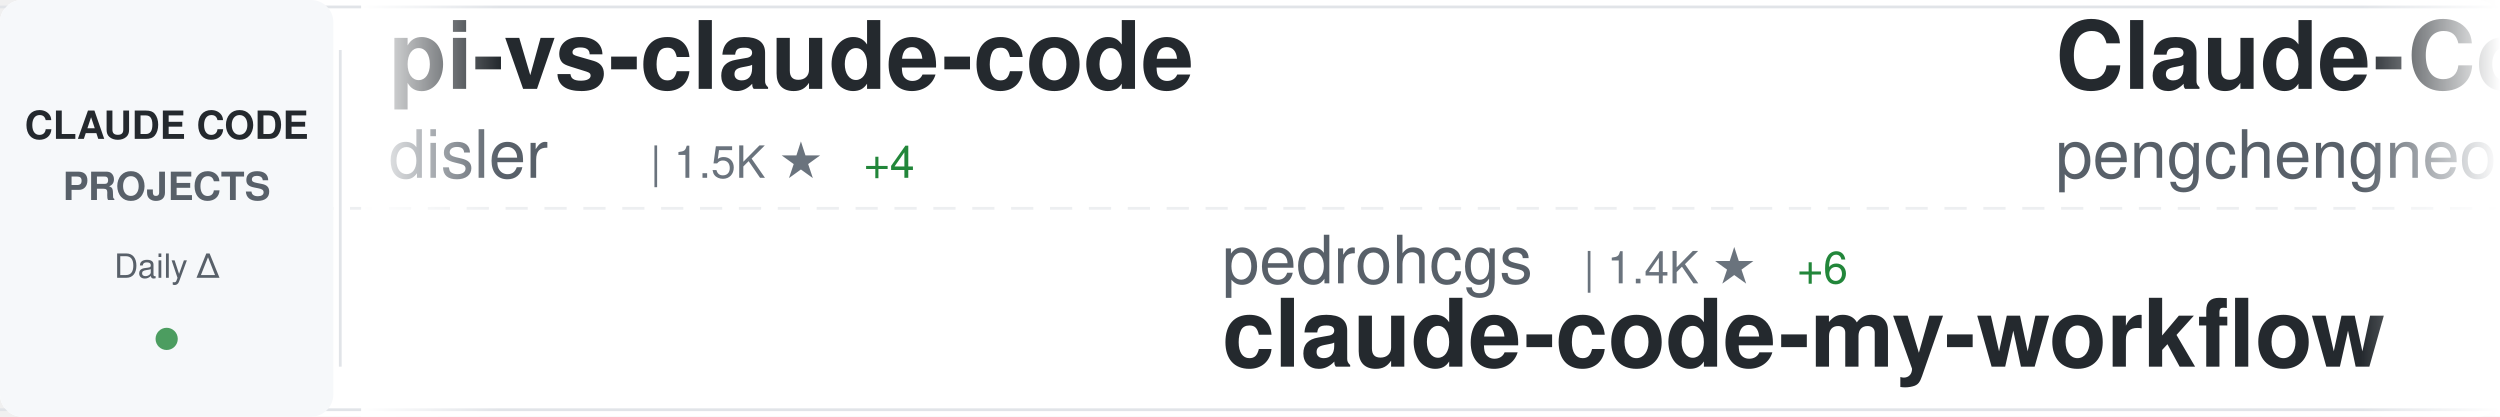
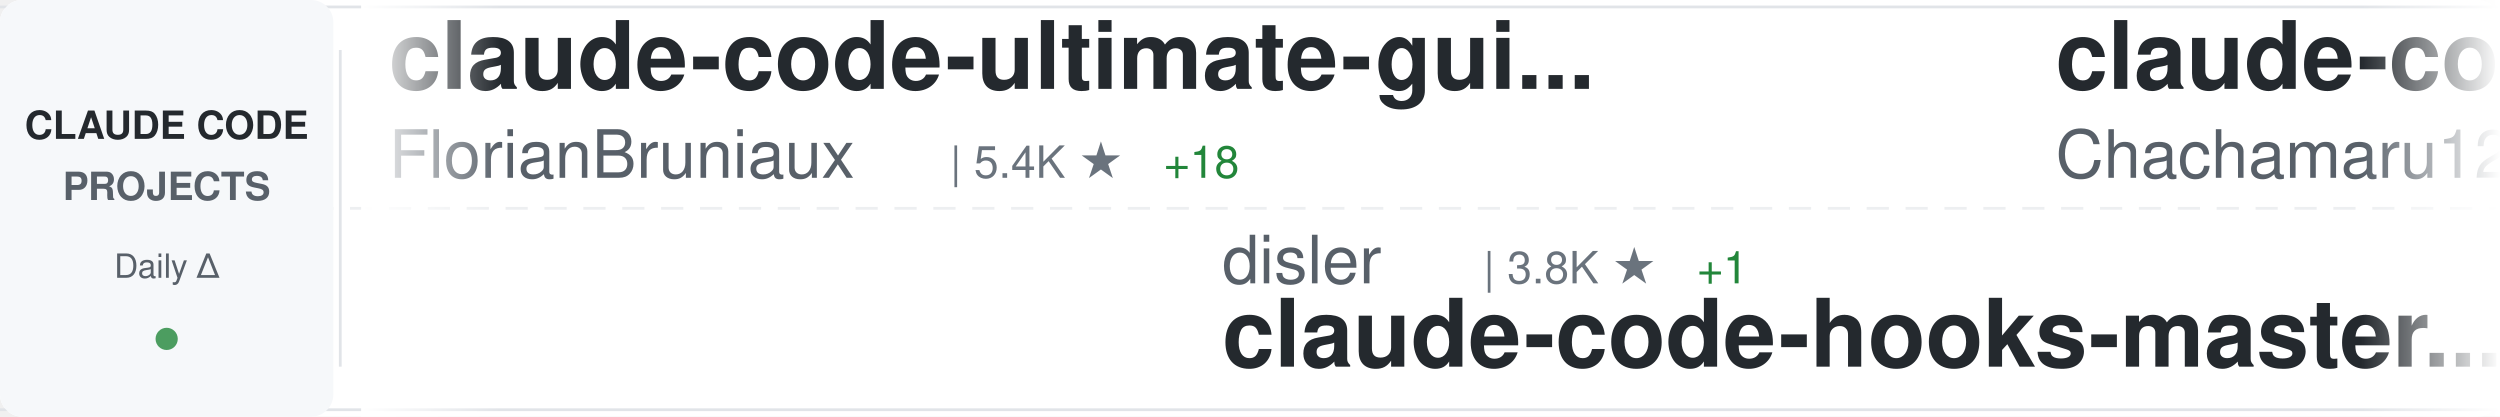
<svg xmlns="http://www.w3.org/2000/svg" width="900" height="150">
  <defs>
    <linearGradient id="awesomeLeftFade" x1="0%" y1="0%" x2="100%" y2="0%">
      <stop offset="0%" style="stop-color:#ffffff;stop-opacity:1" />
      <stop offset="100%" style="stop-color:#ffffff;stop-opacity:0" />
    </linearGradient>
    <linearGradient id="awesomeRightFade" x1="0%" y1="0%" x2="100%" y2="0%">
      <stop offset="0%" style="stop-color:#ffffff;stop-opacity:0" />
      <stop offset="100%" style="stop-color:#ffffff;stop-opacity:1" />
    </linearGradient>
  </defs>
  <rect width="900" height="150" fill="#ffffff" rx="8" />
  <rect x="0" y="2" width="900" height="1" fill="#e1e4e8" />
  <rect x="0" y="147" width="900" height="1" fill="#e1e4e8" />
  <line x1="0" y1="75" x2="900" y2="75" stroke="#e1e4e8" stroke-width="1" stroke-dasharray="8 6" opacity="0.6" />
  <rect x="0" y="0" width="120" height="150" fill="#f6f8fa" rx="8" />
  <text x="60" y="50" font-family="-apple-system, BlinkMacSystemFont, 'Segoe UI', Helvetica, Arial, sans-serif" font-size="14" font-weight="600" fill="#24292e" text-anchor="middle">CLAUDE CODE</text>
  <text x="60" y="72" font-family="-apple-system, BlinkMacSystemFont, 'Segoe UI', Helvetica, Arial, sans-serif" font-size="14" font-weight="600" fill="#586069" text-anchor="middle">PROJECTS</text>
  <text x="60" y="100" font-family="-apple-system, BlinkMacSystemFont, 'Segoe UI', Helvetica, Arial, sans-serif" font-size="12" font-weight="500" fill="#586069" text-anchor="middle">Daily Δ</text>
  <circle cx="60" cy="122" r="4" fill="#22863a" opacity="0.8" />
  <rect x="122" y="18" width="1" height="114" fill="#e1e4e8" />
  <clipPath id="awesomeTickerClip">
    <rect x="130" y="0" width="770" height="150" />
  </clipPath>
  <g clip-path="url(#awesomeTickerClip)">
    <g id="awesomeTickerItems">
      <animateTransform attributeName="transform" attributeType="XML" type="translate" from="0 0" to="-3000 0" dur="54s" repeatCount="indefinite" />
      <g transform="translate(0, 0)">
-         <text x="140" y="32" font-family="-apple-system, BlinkMacSystemFont, 'Segoe UI', Helvetica, Arial, sans-serif" font-size="34" font-weight="600" fill="#24292e">pi-vs-claude-code</text>
-         <text x="140" y="64" font-family="-apple-system, BlinkMacSystemFont, 'Segoe UI', Helvetica, Arial, sans-serif" font-size="24" font-weight="400" fill="#586069">disler</text>
-         <text x="234" y="64" font-family="-apple-system, BlinkMacSystemFont, 'Segoe UI', Helvetica, Arial, sans-serif" font-size="16" font-weight="500" fill="#6a737d">| 1.5K ★</text>
-         <text x="311" y="64" font-family="-apple-system, BlinkMacSystemFont, 'Segoe UI', Helvetica, Arial, sans-serif" font-size="16" font-weight="500" fill="#22863a"> +4</text>
+         <text x="140" y="32" font-family="-apple-system, BlinkMacSystemFont, 'Segoe UI', Helvetica, Arial, sans-serif" font-size="34" font-weight="600" fill="#24292e">claude-code-ultimate-gui...</text>
+         <text x="140" y="64" font-family="-apple-system, BlinkMacSystemFont, 'Segoe UI', Helvetica, Arial, sans-serif" font-size="24" font-weight="400" fill="#586069">FlorianBruniaux</text>
+         <text x="342" y="64" font-family="-apple-system, BlinkMacSystemFont, 'Segoe UI', Helvetica, Arial, sans-serif" font-size="16" font-weight="500" fill="#6a737d">| 5.4K ★</text>
+         <text x="419" y="64" font-family="-apple-system, BlinkMacSystemFont, 'Segoe UI', Helvetica, Arial, sans-serif" font-size="16" font-weight="500" fill="#22863a"> +18</text>
      </g>
      <g transform="translate(300, 0)">
-         <text x="140" y="102" font-family="-apple-system, BlinkMacSystemFont, 'Segoe UI', Helvetica, Arial, sans-serif" font-size="24" font-weight="400" fill="#586069">pedrohcgs</text>
-         <text x="270" y="102" font-family="-apple-system, BlinkMacSystemFont, 'Segoe UI', Helvetica, Arial, sans-serif" font-size="16" font-weight="500" fill="#6a737d">| 1.4K ★</text>
-         <text x="347" y="102" font-family="-apple-system, BlinkMacSystemFont, 'Segoe UI', Helvetica, Arial, sans-serif" font-size="16" font-weight="500" fill="#22863a"> +6</text>
-         <text x="140" y="132" font-family="-apple-system, BlinkMacSystemFont, 'Segoe UI', Helvetica, Arial, sans-serif" font-size="34" font-weight="600" fill="#24292e">claude-code-my-workflow</text>
+         <text x="140" y="102" font-family="-apple-system, BlinkMacSystemFont, 'Segoe UI', Helvetica, Arial, sans-serif" font-size="24" font-weight="400" fill="#586069">disler</text>
+         <text x="234" y="102" font-family="-apple-system, BlinkMacSystemFont, 'Segoe UI', Helvetica, Arial, sans-serif" font-size="16" font-weight="500" fill="#6a737d">| 3.8K ★</text>
+         <text x="311" y="102" font-family="-apple-system, BlinkMacSystemFont, 'Segoe UI', Helvetica, Arial, sans-serif" font-size="16" font-weight="500" fill="#22863a"> +1</text>
+         <text x="140" y="132" font-family="-apple-system, BlinkMacSystemFont, 'Segoe UI', Helvetica, Arial, sans-serif" font-size="34" font-weight="600" fill="#24292e">claude-code-hooks-master...</text>
      </g>
      <g transform="translate(600, 0)">
-         <text x="140" y="32" font-family="-apple-system, BlinkMacSystemFont, 'Segoe UI', Helvetica, Arial, sans-serif" font-size="34" font-weight="600" fill="#24292e">Claude-Code</text>
-         <text x="140" y="64" font-family="-apple-system, BlinkMacSystemFont, 'Segoe UI', Helvetica, Arial, sans-serif" font-size="24" font-weight="400" fill="#586069">pengchengneo</text>
-         <text x="306" y="64" font-family="-apple-system, BlinkMacSystemFont, 'Segoe UI', Helvetica, Arial, sans-serif" font-size="16" font-weight="500" fill="#6a737d">| 1.6K ★</text>
-         <text x="383" y="64" font-family="-apple-system, BlinkMacSystemFont, 'Segoe UI', Helvetica, Arial, sans-serif" font-size="16" font-weight="500" fill="#22863a"> +3</text>
+         <text x="140" y="32" font-family="-apple-system, BlinkMacSystemFont, 'Segoe UI', Helvetica, Arial, sans-serif" font-size="34" font-weight="600" fill="#24292e">claude-code-harness</text>
+         <text x="140" y="64" font-family="-apple-system, BlinkMacSystemFont, 'Segoe UI', Helvetica, Arial, sans-serif" font-size="24" font-weight="400" fill="#586069">Chachamaru127</text>
+         <text x="318" y="64" font-family="-apple-system, BlinkMacSystemFont, 'Segoe UI', Helvetica, Arial, sans-serif" font-size="16" font-weight="500" fill="#6a737d">| 2.9K ★</text>
+         <text x="395" y="64" font-family="-apple-system, BlinkMacSystemFont, 'Segoe UI', Helvetica, Arial, sans-serif" font-size="16" font-weight="500" fill="#22863a"> +7</text>
      </g>
      <g transform="translate(900, 0)">
-         <text x="140" y="102" font-family="-apple-system, BlinkMacSystemFont, 'Segoe UI', Helvetica, Arial, sans-serif" font-size="24" font-weight="400" fill="#586069">sugyan</text>
-         <text x="234" y="102" font-family="-apple-system, BlinkMacSystemFont, 'Segoe UI', Helvetica, Arial, sans-serif" font-size="16" font-weight="500" fill="#6a737d">| 1.1K ★</text>
-         <text x="140" y="132" font-family="-apple-system, BlinkMacSystemFont, 'Segoe UI', Helvetica, Arial, sans-serif" font-size="34" font-weight="600" fill="#24292e">claude-code-webui</text>
+         <text x="140" y="102" font-family="-apple-system, BlinkMacSystemFont, 'Segoe UI', Helvetica, Arial, sans-serif" font-size="24" font-weight="400" fill="#586069">AICoderTudou</text>
+         <text x="306" y="102" font-family="-apple-system, BlinkMacSystemFont, 'Segoe UI', Helvetica, Arial, sans-serif" font-size="16" font-weight="500" fill="#6a737d">| 498 ★</text>
+         <text x="374" y="102" font-family="-apple-system, BlinkMacSystemFont, 'Segoe UI', Helvetica, Arial, sans-serif" font-size="16" font-weight="500" fill="#22863a"> +1</text>
+         <text x="140" y="132" font-family="-apple-system, BlinkMacSystemFont, 'Segoe UI', Helvetica, Arial, sans-serif" font-size="34" font-weight="600" fill="#24292e">claude-code-tudou</text>
      </g>
      <g transform="translate(1200, 0)">
-         <text x="140" y="32" font-family="-apple-system, BlinkMacSystemFont, 'Segoe UI', Helvetica, Arial, sans-serif" font-size="34" font-weight="600" fill="#24292e">Claude-Code-Usage-Monito...</text>
-         <text x="140" y="64" font-family="-apple-system, BlinkMacSystemFont, 'Segoe UI', Helvetica, Arial, sans-serif" font-size="24" font-weight="400" fill="#586069">Maciek-roboblog</text>
-         <text x="342" y="64" font-family="-apple-system, BlinkMacSystemFont, 'Segoe UI', Helvetica, Arial, sans-serif" font-size="16" font-weight="500" fill="#6a737d">| 8.4K ★</text>
-         <text x="419" y="64" font-family="-apple-system, BlinkMacSystemFont, 'Segoe UI', Helvetica, Arial, sans-serif" font-size="16" font-weight="500" fill="#22863a"> +7</text>
+         <text x="140" y="32" font-family="-apple-system, BlinkMacSystemFont, 'Segoe UI', Helvetica, Arial, sans-serif" font-size="34" font-weight="600" fill="#24292e">ClaudeCodeAgents</text>
+         <text x="140" y="64" font-family="-apple-system, BlinkMacSystemFont, 'Segoe UI', Helvetica, Arial, sans-serif" font-size="24" font-weight="400" fill="#586069">darcyegb</text>
+         <text x="258" y="64" font-family="-apple-system, BlinkMacSystemFont, 'Segoe UI', Helvetica, Arial, sans-serif" font-size="16" font-weight="500" fill="#6a737d">| 744 ★</text>
      </g>
      <g transform="translate(1500, 0)">
        <text x="140" y="102" font-family="-apple-system, BlinkMacSystemFont, 'Segoe UI', Helvetica, Arial, sans-serif" font-size="24" font-weight="400" fill="#586069">multica-ai</text>
-         <text x="282" y="102" font-family="-apple-system, BlinkMacSystemFont, 'Segoe UI', Helvetica, Arial, sans-serif" font-size="16" font-weight="500" fill="#6a737d">| 189.0K ★</text>
-         <text x="377" y="102" font-family="-apple-system, BlinkMacSystemFont, 'Segoe UI', Helvetica, Arial, sans-serif" font-size="16" font-weight="500" fill="#22863a"> +571</text>
+         <text x="282" y="102" font-family="-apple-system, BlinkMacSystemFont, 'Segoe UI', Helvetica, Arial, sans-serif" font-size="16" font-weight="500" fill="#6a737d">| 189.1K ★</text>
+         <text x="377" y="102" font-family="-apple-system, BlinkMacSystemFont, 'Segoe UI', Helvetica, Arial, sans-serif" font-size="16" font-weight="500" fill="#22863a"> +567</text>
        <text x="140" y="132" font-family="-apple-system, BlinkMacSystemFont, 'Segoe UI', Helvetica, Arial, sans-serif" font-size="34" font-weight="600" fill="#24292e">andrej-karpathy-skills</text>
      </g>
      <g transform="translate(1800, 0)">
-         <text x="140" y="32" font-family="-apple-system, BlinkMacSystemFont, 'Segoe UI', Helvetica, Arial, sans-serif" font-size="34" font-weight="600" fill="#24292e">awesome-claude-code-tool...</text>
-         <text x="140" y="64" font-family="-apple-system, BlinkMacSystemFont, 'Segoe UI', Helvetica, Arial, sans-serif" font-size="24" font-weight="400" fill="#586069">rohitg00</text>
-         <text x="258" y="64" font-family="-apple-system, BlinkMacSystemFont, 'Segoe UI', Helvetica, Arial, sans-serif" font-size="16" font-weight="500" fill="#6a737d">| 2.3K ★</text>
-         <text x="335" y="64" font-family="-apple-system, BlinkMacSystemFont, 'Segoe UI', Helvetica, Arial, sans-serif" font-size="16" font-weight="500" fill="#22863a"> +11</text>
+         <text x="140" y="32" font-family="-apple-system, BlinkMacSystemFont, 'Segoe UI', Helvetica, Arial, sans-serif" font-size="34" font-weight="600" fill="#24292e">Claude-code</text>
+         <text x="140" y="64" font-family="-apple-system, BlinkMacSystemFont, 'Segoe UI', Helvetica, Arial, sans-serif" font-size="24" font-weight="400" fill="#586069">fazxes</text>
+         <text x="234" y="64" font-family="-apple-system, BlinkMacSystemFont, 'Segoe UI', Helvetica, Arial, sans-serif" font-size="16" font-weight="500" fill="#6a737d">| 224 ★</text>
      </g>
      <g transform="translate(2100, 0)">
-         <text x="140" y="102" font-family="-apple-system, BlinkMacSystemFont, 'Segoe UI', Helvetica, Arial, sans-serif" font-size="24" font-weight="400" fill="#586069">frankbria</text>
-         <text x="270" y="102" font-family="-apple-system, BlinkMacSystemFont, 'Segoe UI', Helvetica, Arial, sans-serif" font-size="16" font-weight="500" fill="#6a737d">| 9.5K ★</text>
-         <text x="347" y="102" font-family="-apple-system, BlinkMacSystemFont, 'Segoe UI', Helvetica, Arial, sans-serif" font-size="16" font-weight="500" fill="#22863a"> +8</text>
-         <text x="140" y="132" font-family="-apple-system, BlinkMacSystemFont, 'Segoe UI', Helvetica, Arial, sans-serif" font-size="34" font-weight="600" fill="#24292e">ralph-claude-code</text>
+         <text x="140" y="102" font-family="-apple-system, BlinkMacSystemFont, 'Segoe UI', Helvetica, Arial, sans-serif" font-size="24" font-weight="400" fill="#586069">Maciek-roboblog</text>
+         <text x="342" y="102" font-family="-apple-system, BlinkMacSystemFont, 'Segoe UI', Helvetica, Arial, sans-serif" font-size="16" font-weight="500" fill="#6a737d">| 8.4K ★</text>
+         <text x="419" y="102" font-family="-apple-system, BlinkMacSystemFont, 'Segoe UI', Helvetica, Arial, sans-serif" font-size="16" font-weight="500" fill="#22863a"> +10</text>
+         <text x="140" y="132" font-family="-apple-system, BlinkMacSystemFont, 'Segoe UI', Helvetica, Arial, sans-serif" font-size="34" font-weight="600" fill="#24292e">Claude-Code-Usage-Monito...</text>
      </g>
      <g transform="translate(2400, 0)">
-         <text x="140" y="32" font-family="-apple-system, BlinkMacSystemFont, 'Segoe UI', Helvetica, Arial, sans-serif" font-size="34" font-weight="600" fill="#24292e">claude-code-proxy</text>
-         <text x="140" y="64" font-family="-apple-system, BlinkMacSystemFont, 'Segoe UI', Helvetica, Arial, sans-serif" font-size="24" font-weight="400" fill="#586069">fuergaosi233</text>
-         <text x="306" y="64" font-family="-apple-system, BlinkMacSystemFont, 'Segoe UI', Helvetica, Arial, sans-serif" font-size="16" font-weight="500" fill="#6a737d">| 2.7K ★</text>
-         <text x="383" y="64" font-family="-apple-system, BlinkMacSystemFont, 'Segoe UI', Helvetica, Arial, sans-serif" font-size="16" font-weight="500" fill="#22863a"> +4</text>
+         <text x="140" y="32" font-family="-apple-system, BlinkMacSystemFont, 'Segoe UI', Helvetica, Arial, sans-serif" font-size="34" font-weight="600" fill="#24292e">Claude-Code-Source-Study</text>
+         <text x="140" y="64" font-family="-apple-system, BlinkMacSystemFont, 'Segoe UI', Helvetica, Arial, sans-serif" font-size="24" font-weight="400" fill="#586069">luyao618</text>
+         <text x="258" y="64" font-family="-apple-system, BlinkMacSystemFont, 'Segoe UI', Helvetica, Arial, sans-serif" font-size="16" font-weight="500" fill="#6a737d">| 1.6K ★</text>
+         <text x="335" y="64" font-family="-apple-system, BlinkMacSystemFont, 'Segoe UI', Helvetica, Arial, sans-serif" font-size="16" font-weight="500" fill="#22863a"> +4</text>
      </g>
      <g transform="translate(2700, 0)">
-         <text x="140" y="102" font-family="-apple-system, BlinkMacSystemFont, 'Segoe UI', Helvetica, Arial, sans-serif" font-size="24" font-weight="400" fill="#586069">shareAI-lab</text>
-         <text x="294" y="102" font-family="-apple-system, BlinkMacSystemFont, 'Segoe UI', Helvetica, Arial, sans-serif" font-size="16" font-weight="500" fill="#6a737d">| 70.2K ★</text>
-         <text x="380" y="102" font-family="-apple-system, BlinkMacSystemFont, 'Segoe UI', Helvetica, Arial, sans-serif" font-size="16" font-weight="500" fill="#22863a"> +166</text>
-         <text x="140" y="132" font-family="-apple-system, BlinkMacSystemFont, 'Segoe UI', Helvetica, Arial, sans-serif" font-size="34" font-weight="600" fill="#24292e">learn-claude-code</text>
+         <text x="140" y="102" font-family="-apple-system, BlinkMacSystemFont, 'Segoe UI', Helvetica, Arial, sans-serif" font-size="24" font-weight="400" fill="#586069">Pimzino</text>
+         <text x="246" y="102" font-family="-apple-system, BlinkMacSystemFont, 'Segoe UI', Helvetica, Arial, sans-serif" font-size="16" font-weight="500" fill="#6a737d">| 3.8K ★</text>
+         <text x="323" y="102" font-family="-apple-system, BlinkMacSystemFont, 'Segoe UI', Helvetica, Arial, sans-serif" font-size="16" font-weight="500" fill="#22863a"> +1</text>
+         <text x="140" y="132" font-family="-apple-system, BlinkMacSystemFont, 'Segoe UI', Helvetica, Arial, sans-serif" font-size="34" font-weight="600" fill="#24292e">claude-code-spec-workflo...</text>
      </g>
      <g transform="translate(3000, 0)">
-         <text x="140" y="32" font-family="-apple-system, BlinkMacSystemFont, 'Segoe UI', Helvetica, Arial, sans-serif" font-size="34" font-weight="600" fill="#24292e">pi-vs-claude-code</text>
-         <text x="140" y="64" font-family="-apple-system, BlinkMacSystemFont, 'Segoe UI', Helvetica, Arial, sans-serif" font-size="24" font-weight="400" fill="#586069">disler</text>
-         <text x="234" y="64" font-family="-apple-system, BlinkMacSystemFont, 'Segoe UI', Helvetica, Arial, sans-serif" font-size="16" font-weight="500" fill="#6a737d">| 1.5K ★</text>
-         <text x="311" y="64" font-family="-apple-system, BlinkMacSystemFont, 'Segoe UI', Helvetica, Arial, sans-serif" font-size="16" font-weight="500" fill="#22863a"> +4</text>
+         <text x="140" y="32" font-family="-apple-system, BlinkMacSystemFont, 'Segoe UI', Helvetica, Arial, sans-serif" font-size="34" font-weight="600" fill="#24292e">claude-code-ultimate-gui...</text>
+         <text x="140" y="64" font-family="-apple-system, BlinkMacSystemFont, 'Segoe UI', Helvetica, Arial, sans-serif" font-size="24" font-weight="400" fill="#586069">FlorianBruniaux</text>
+         <text x="342" y="64" font-family="-apple-system, BlinkMacSystemFont, 'Segoe UI', Helvetica, Arial, sans-serif" font-size="16" font-weight="500" fill="#6a737d">| 5.4K ★</text>
+         <text x="419" y="64" font-family="-apple-system, BlinkMacSystemFont, 'Segoe UI', Helvetica, Arial, sans-serif" font-size="16" font-weight="500" fill="#22863a"> +18</text>
      </g>
      <g transform="translate(3300, 0)">
-         <text x="140" y="102" font-family="-apple-system, BlinkMacSystemFont, 'Segoe UI', Helvetica, Arial, sans-serif" font-size="24" font-weight="400" fill="#586069">pedrohcgs</text>
-         <text x="270" y="102" font-family="-apple-system, BlinkMacSystemFont, 'Segoe UI', Helvetica, Arial, sans-serif" font-size="16" font-weight="500" fill="#6a737d">| 1.4K ★</text>
-         <text x="347" y="102" font-family="-apple-system, BlinkMacSystemFont, 'Segoe UI', Helvetica, Arial, sans-serif" font-size="16" font-weight="500" fill="#22863a"> +6</text>
-         <text x="140" y="132" font-family="-apple-system, BlinkMacSystemFont, 'Segoe UI', Helvetica, Arial, sans-serif" font-size="34" font-weight="600" fill="#24292e">claude-code-my-workflow</text>
+         <text x="140" y="102" font-family="-apple-system, BlinkMacSystemFont, 'Segoe UI', Helvetica, Arial, sans-serif" font-size="24" font-weight="400" fill="#586069">disler</text>
+         <text x="234" y="102" font-family="-apple-system, BlinkMacSystemFont, 'Segoe UI', Helvetica, Arial, sans-serif" font-size="16" font-weight="500" fill="#6a737d">| 3.8K ★</text>
+         <text x="311" y="102" font-family="-apple-system, BlinkMacSystemFont, 'Segoe UI', Helvetica, Arial, sans-serif" font-size="16" font-weight="500" fill="#22863a"> +1</text>
+         <text x="140" y="132" font-family="-apple-system, BlinkMacSystemFont, 'Segoe UI', Helvetica, Arial, sans-serif" font-size="34" font-weight="600" fill="#24292e">claude-code-hooks-master...</text>
      </g>
      <g transform="translate(3600, 0)">
-         <text x="140" y="32" font-family="-apple-system, BlinkMacSystemFont, 'Segoe UI', Helvetica, Arial, sans-serif" font-size="34" font-weight="600" fill="#24292e">Claude-Code</text>
-         <text x="140" y="64" font-family="-apple-system, BlinkMacSystemFont, 'Segoe UI', Helvetica, Arial, sans-serif" font-size="24" font-weight="400" fill="#586069">pengchengneo</text>
-         <text x="306" y="64" font-family="-apple-system, BlinkMacSystemFont, 'Segoe UI', Helvetica, Arial, sans-serif" font-size="16" font-weight="500" fill="#6a737d">| 1.6K ★</text>
-         <text x="383" y="64" font-family="-apple-system, BlinkMacSystemFont, 'Segoe UI', Helvetica, Arial, sans-serif" font-size="16" font-weight="500" fill="#22863a"> +3</text>
+         <text x="140" y="32" font-family="-apple-system, BlinkMacSystemFont, 'Segoe UI', Helvetica, Arial, sans-serif" font-size="34" font-weight="600" fill="#24292e">claude-code-harness</text>
+         <text x="140" y="64" font-family="-apple-system, BlinkMacSystemFont, 'Segoe UI', Helvetica, Arial, sans-serif" font-size="24" font-weight="400" fill="#586069">Chachamaru127</text>
+         <text x="318" y="64" font-family="-apple-system, BlinkMacSystemFont, 'Segoe UI', Helvetica, Arial, sans-serif" font-size="16" font-weight="500" fill="#6a737d">| 2.9K ★</text>
+         <text x="395" y="64" font-family="-apple-system, BlinkMacSystemFont, 'Segoe UI', Helvetica, Arial, sans-serif" font-size="16" font-weight="500" fill="#22863a"> +7</text>
      </g>
      <g transform="translate(3900, 0)">
-         <text x="140" y="102" font-family="-apple-system, BlinkMacSystemFont, 'Segoe UI', Helvetica, Arial, sans-serif" font-size="24" font-weight="400" fill="#586069">sugyan</text>
-         <text x="234" y="102" font-family="-apple-system, BlinkMacSystemFont, 'Segoe UI', Helvetica, Arial, sans-serif" font-size="16" font-weight="500" fill="#6a737d">| 1.1K ★</text>
-         <text x="140" y="132" font-family="-apple-system, BlinkMacSystemFont, 'Segoe UI', Helvetica, Arial, sans-serif" font-size="34" font-weight="600" fill="#24292e">claude-code-webui</text>
+         <text x="140" y="102" font-family="-apple-system, BlinkMacSystemFont, 'Segoe UI', Helvetica, Arial, sans-serif" font-size="24" font-weight="400" fill="#586069">AICoderTudou</text>
+         <text x="306" y="102" font-family="-apple-system, BlinkMacSystemFont, 'Segoe UI', Helvetica, Arial, sans-serif" font-size="16" font-weight="500" fill="#6a737d">| 498 ★</text>
+         <text x="374" y="102" font-family="-apple-system, BlinkMacSystemFont, 'Segoe UI', Helvetica, Arial, sans-serif" font-size="16" font-weight="500" fill="#22863a"> +1</text>
+         <text x="140" y="132" font-family="-apple-system, BlinkMacSystemFont, 'Segoe UI', Helvetica, Arial, sans-serif" font-size="34" font-weight="600" fill="#24292e">claude-code-tudou</text>
      </g>
    </g>
  </g>
  <rect x="130" y="0" width="50" height="150" fill="url(#awesomeLeftFade)" />
  <rect x="850" y="0" width="50" height="150" fill="url(#awesomeRightFade)" />
</svg>
